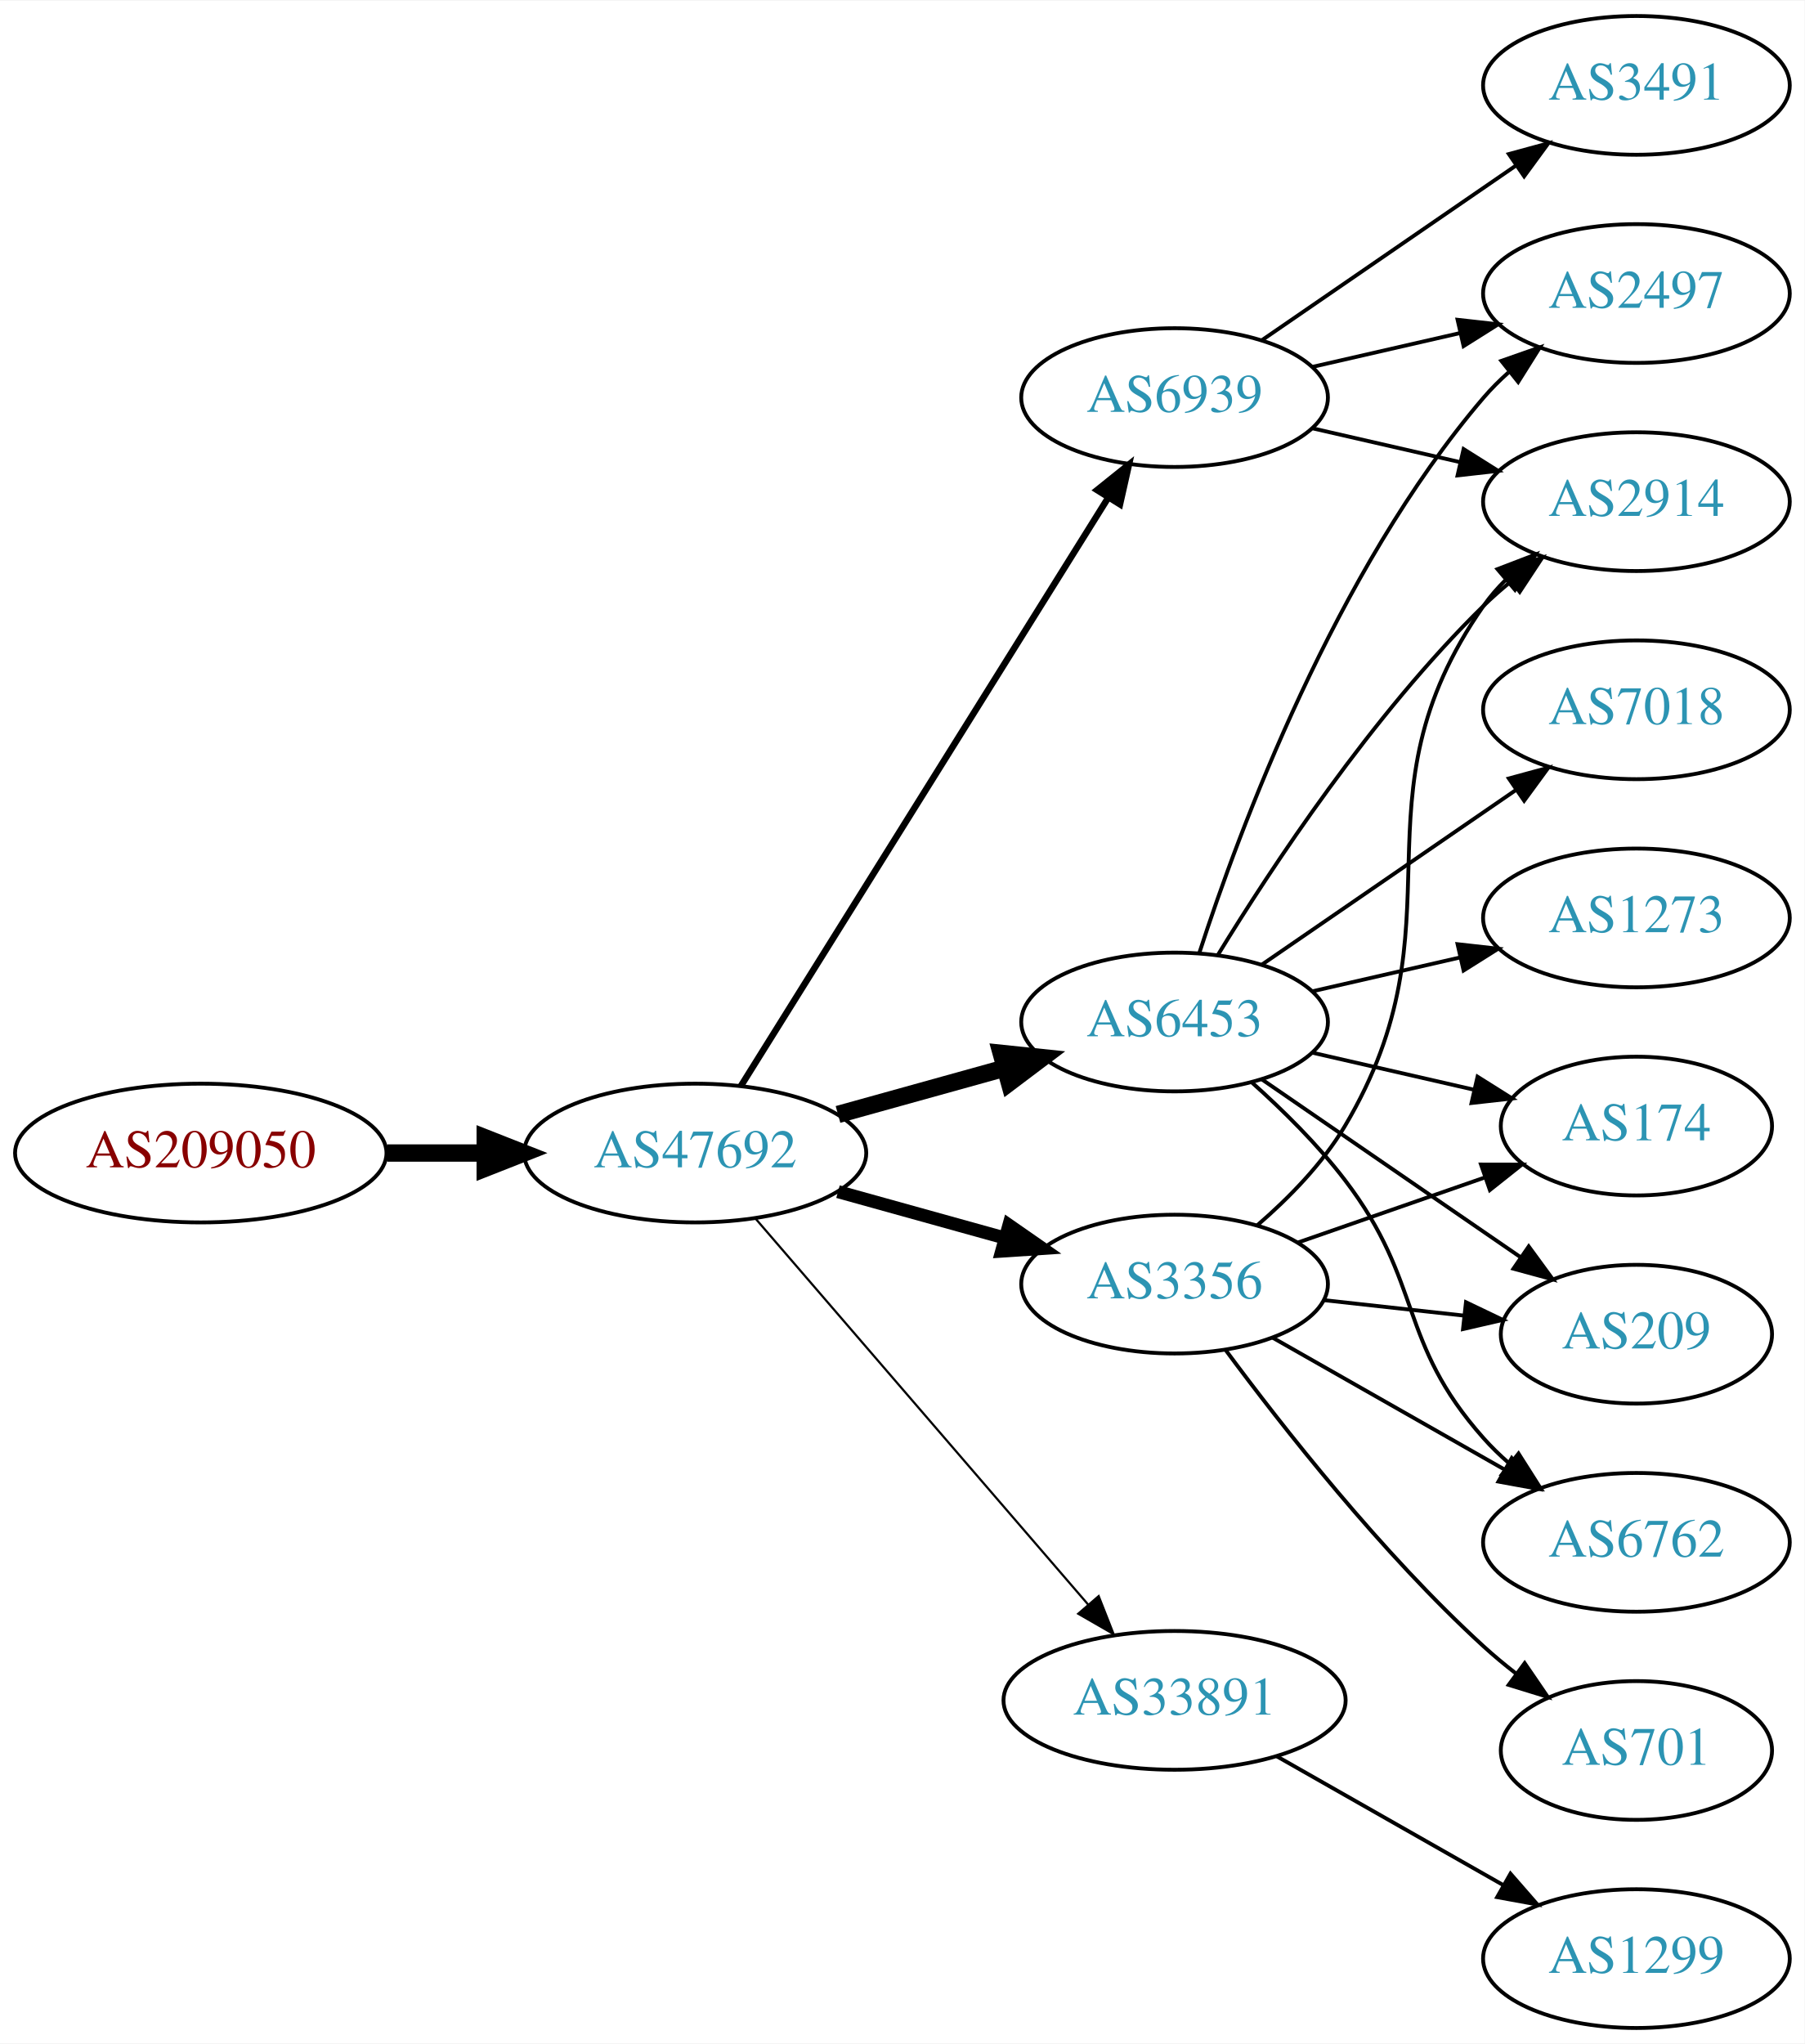
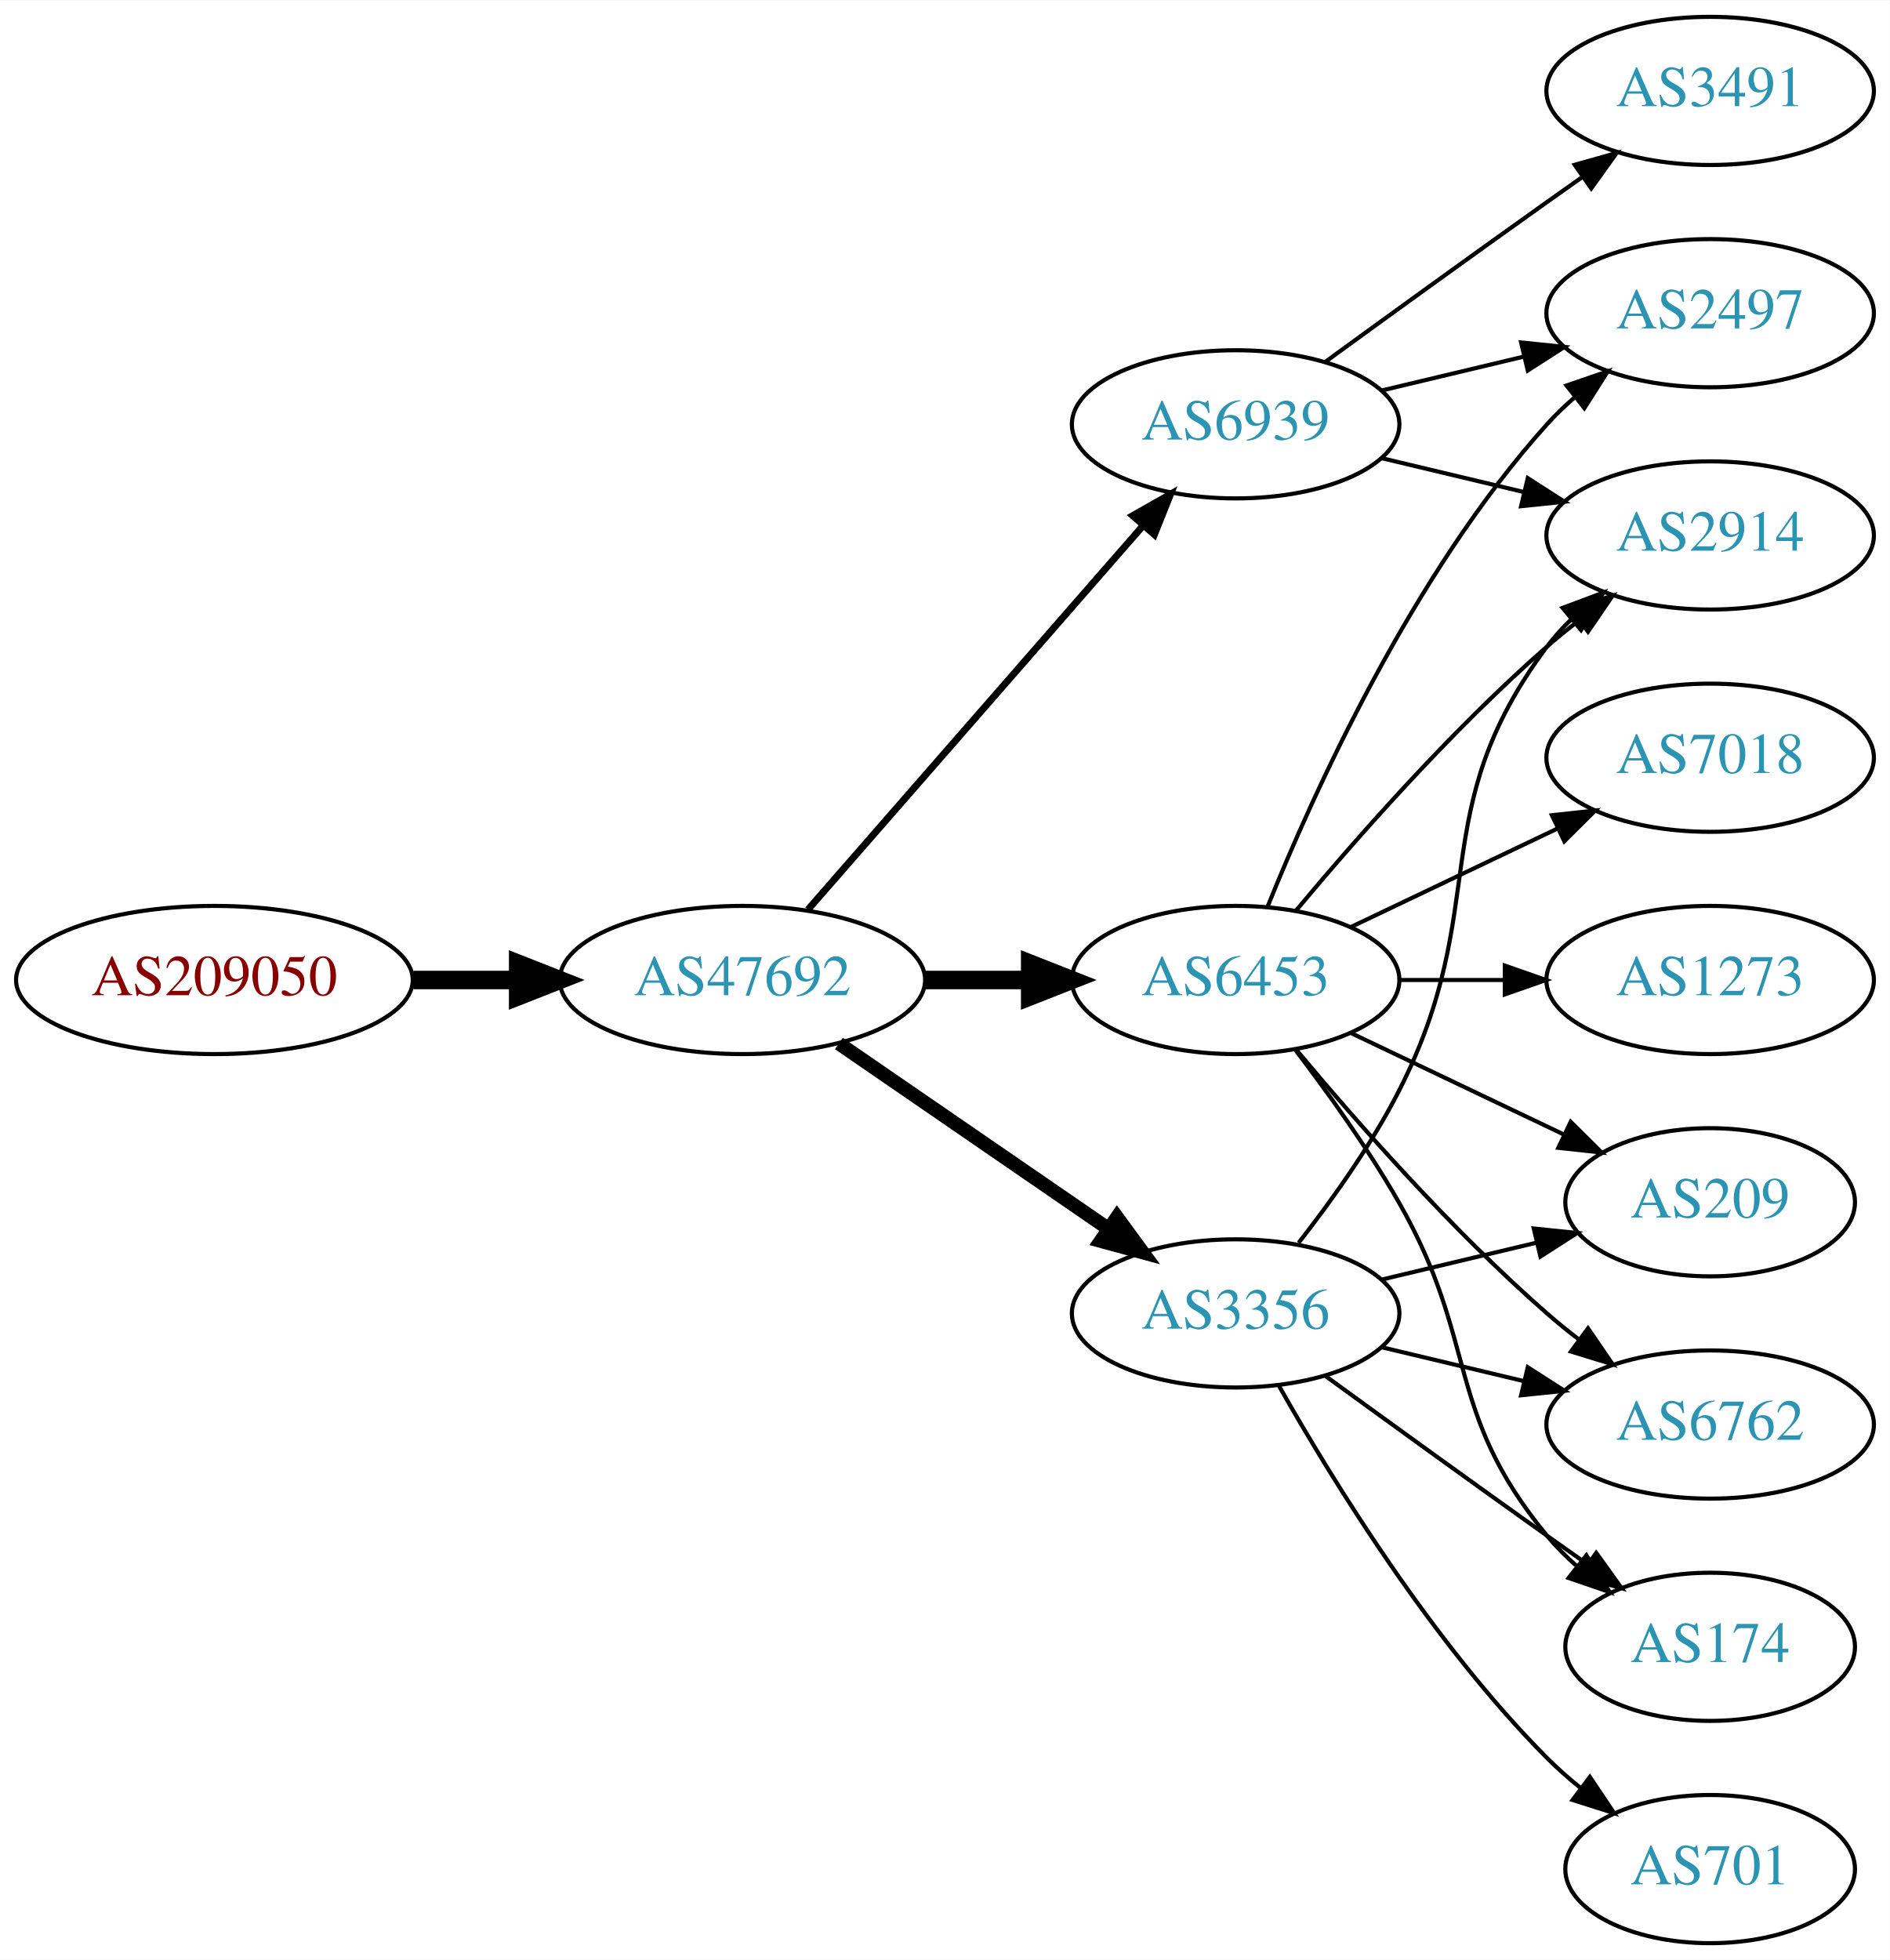
- <svg xmlns="http://www.w3.org/2000/svg" xmlns:xlink="http://www.w3.org/1999/xlink" width="468pt" height="530pt" viewBox="0.00 0.00 468.27 530.00">
-   <g id="graph0" class="graph" transform="scale(1 1) rotate(0) translate(4 526)">
-     <polygon fill="white" stroke="none" points="-4,4 -4,-526 464.269,-526 464.269,4 -4,4" />
+ <svg xmlns="http://www.w3.org/2000/svg" xmlns:xlink="http://www.w3.org/1999/xlink" width="459pt" height="476pt" viewBox="0.00 0.00 459.17 476.00">
+   <g id="graph0" class="graph" transform="scale(1 1) rotate(0) translate(4 472)">
+     <polygon fill="white" stroke="none" points="-4,4 -4,-472 455.17,-472 455.17,4 -4,4" />
    <g id="node1" class="node">
      <g id="a_node1">
        <a xlink:href="/asn/209050" xlink:title="AS209050 ~ Digimagical GmbH [AT]">
-           <ellipse fill="#ffffff" stroke="black" cx="48.096" cy="-227" rx="48.192" ry="18" />
-           <text text-anchor="middle" x="48.096" y="-223.3" font-family="Times,serif" font-size="14.00" fill="#880000">AS209050</text>
+           <ellipse fill="#ffffff" stroke="black" cx="48.096" cy="-234" rx="48.192" ry="18" />
+           <text text-anchor="middle" x="48.096" y="-230.3" font-family="Times,serif" font-size="14.00" fill="#880000">AS209050</text>
        </a>
      </g>
    </g>
    <g id="node2" class="node">
      <g id="a_node2">
        <a xlink:href="/asn/47692" xlink:title="AS47692 ~ Nessus GmbH [AT]">
-           <ellipse fill="#ffffff" stroke="black" cx="176.388" cy="-227" rx="44.393" ry="18" />
-           <text text-anchor="middle" x="176.388" y="-223.3" font-family="Times,serif" font-size="14.00" fill="#2c94b3">AS47692</text>
+           <ellipse fill="#ffffff" stroke="black" cx="176.388" cy="-234" rx="44.393" ry="18" />
+           <text text-anchor="middle" x="176.388" y="-230.3" font-family="Times,serif" font-size="14.00" fill="#2c94b3">AS47692</text>
        </a>
      </g>
    </g>
    <g id="edge1" class="edge">
-       <path fill="none" stroke="black" stroke-width="4.5" d="M96.481,-227C104.742,-227 113.386,-227 121.799,-227" />
-       <polygon fill="black" stroke="black" stroke-width="4.5" points="121.904,-230.938 131.904,-227 121.904,-223.063 121.904,-230.938" />
+       <path fill="none" stroke="black" stroke-width="4.5" d="M96.481,-234C104.742,-234 113.386,-234 121.799,-234" />
+       <polygon fill="black" stroke="black" stroke-width="4.5" points="121.904,-237.938 131.904,-234 121.904,-230.063 121.904,-237.938" />
    </g>
    <g id="node3" class="node">
      <g id="a_node3">
-         <a xlink:href="/asn/6939" xlink:title="AS6939 ~ Hurricane Electric LLC [US]">
-           <ellipse fill="#ffffff" stroke="black" cx="300.78" cy="-423" rx="39.794" ry="18" />
-           <text text-anchor="middle" x="300.78" y="-419.3" font-family="Times,serif" font-size="14.00" fill="#2c94b3">AS6939</text>
+         <a xlink:href="/asn/6453" xlink:title="AS6453 ~ TATA COMMUNICATIONS (AMERICA) INC [US]">
+           <ellipse fill="#ffffff" stroke="black" cx="296.23" cy="-234" rx="39.794" ry="18" />
+           <text text-anchor="middle" x="296.23" y="-230.3" font-family="Times,serif" font-size="14.00" fill="#2c94b3">AS6453</text>
        </a>
      </g>
    </g>
    <g id="edge2" class="edge">
-       <path fill="none" stroke="black" stroke-width="1.688" d="M188.249,-244.394C209.842,-278.973 258.261,-356.511 283.609,-397.104" />
-       <polygon fill="black" stroke="black" stroke-width="1.688" points="280.677,-399.017 288.943,-405.645 286.615,-395.309 280.677,-399.017" />
+       <path fill="none" stroke="black" stroke-width="4.5" d="M220.599,-234C228.911,-234 237.674,-234 246.156,-234" />
+       <polygon fill="black" stroke="black" stroke-width="4.5" points="246.315,-237.938 256.315,-234 246.315,-230.063 246.315,-237.938" />
    </g>
    <g id="node4" class="node">
      <g id="a_node4">
-         <a xlink:href="/asn/6453" xlink:title="AS6453 ~ TATA COMMUNICATIONS (AMERICA) INC [US]">
-           <ellipse fill="#ffffff" stroke="black" cx="300.78" cy="-261" rx="39.794" ry="18" />
-           <text text-anchor="middle" x="300.78" y="-257.3" font-family="Times,serif" font-size="14.00" fill="#2c94b3">AS6453</text>
+         <a xlink:href="/asn/3356" xlink:title="AS3356 ~ Level 3 Parent, LLC [US]">
+           <ellipse fill="#ffffff" stroke="black" cx="296.23" cy="-153" rx="39.794" ry="18" />
+           <text text-anchor="middle" x="296.23" y="-149.3" font-family="Times,serif" font-size="14.00" fill="#2c94b3">AS3356</text>
        </a>
      </g>
    </g>
    <g id="edge3" class="edge">
-       <path fill="none" stroke="black" stroke-width="4.5" d="M213.447,-237.017C226.952,-240.769 242.433,-245.069 256.522,-248.983" />
-       <polygon fill="black" stroke="black" stroke-width="4.5" points="255.798,-252.869 266.487,-251.751 257.906,-245.281 255.798,-252.869" />
+       <path fill="none" stroke="black" stroke-width="3.375" d="M199.83,-218.574C218.412,-205.802 244.972,-187.545 265.352,-173.537" />
+       <polygon fill="black" stroke="black" stroke-width="3.375" points="267.408,-176.371 273.666,-167.822 263.443,-170.602 267.408,-176.371" />
    </g>
    <g id="node5" class="node">
      <g id="a_node5">
-         <a xlink:href="/asn/3356" xlink:title="AS3356 ~ Level 3 Parent, LLC [US]">
-           <ellipse fill="#ffffff" stroke="black" cx="300.78" cy="-193" rx="39.794" ry="18" />
-           <text text-anchor="middle" x="300.78" y="-189.3" font-family="Times,serif" font-size="14.00" fill="#2c94b3">AS3356</text>
+         <a xlink:href="/asn/6939" xlink:title="AS6939 ~ Hurricane Electric LLC [US]">
+           <ellipse fill="#ffffff" stroke="black" cx="296.23" cy="-369" rx="39.794" ry="18" />
+           <text text-anchor="middle" x="296.23" y="-365.3" font-family="Times,serif" font-size="14.00" fill="#2c94b3">AS6939</text>
        </a>
      </g>
    </g>
    <g id="edge4" class="edge">
-       <path fill="none" stroke="black" stroke-width="3.375" d="M213.447,-216.983C226.952,-213.231 242.433,-208.931 256.522,-205.017" />
-       <polygon fill="black" stroke="black" stroke-width="3.375" points="257.789,-208.298 266.487,-202.249 255.915,-201.553 257.789,-208.298" />
+       <path fill="none" stroke="black" stroke-width="1.688" d="M192.312,-251.098C212.855,-274.631 249.974,-317.155 273.571,-344.187" />
+       <polygon fill="black" stroke="black" stroke-width="1.688" points="271.214,-346.809 280.426,-352.041 276.487,-342.206 271.214,-346.809" />
    </g>
    <g id="node6" class="node">
      <g id="a_node6">
-         <a xlink:href="/asn/33891" xlink:title="AS33891 ~ CORE-BACKBONE GMBH GLOBAL NETWORK [DE]">
-           <ellipse fill="#ffffff" stroke="black" cx="300.78" cy="-85" rx="44.393" ry="18" />
-           <text text-anchor="middle" x="300.78" y="-81.3" font-family="Times,serif" font-size="14.00" fill="#2c94b3">AS33891</text>
+         <a xlink:href="/asn/209" xlink:title="AS209 ~ CenturyLink Communications, LLC [US]">
+           <ellipse fill="#ffffff" stroke="black" cx="411.523" cy="-180" rx="35.194" ry="18" />
+           <text text-anchor="middle" x="411.523" y="-176.3" font-family="Times,serif" font-size="14.00" fill="#2c94b3">AS209</text>
        </a>
      </g>
    </g>
-     <g id="edge5" class="edge">
-       <path fill="none" stroke="black" stroke-width="0.562" d="M192.151,-209.871C213.654,-184.924 253.711,-138.45 278.428,-109.773" />
-       <polygon fill="black" stroke="black" stroke-width="0.562" points="281.086,-112.049 284.964,-102.189 275.784,-107.479 281.086,-112.049" />
+     <g id="edge16" class="edge">
+       <path fill="none" stroke="black" d="M324.367,-221.066C339.798,-213.71 359.284,-204.423 375.819,-196.541" />
+       <polygon fill="black" stroke="black" points="377.64,-199.551 385.161,-192.089 374.628,-193.232 377.64,-199.551" />
    </g>
    <g id="node7" class="node">
      <g id="a_node7">
        <a xlink:href="/asn/2914" xlink:title="AS2914 ~ NTT America, Inc. [US]">
-           <ellipse fill="#ffffff" stroke="black" cx="420.622" cy="-396" rx="39.794" ry="18" />
-           <text text-anchor="middle" x="420.622" y="-392.3" font-family="Times,serif" font-size="14.00" fill="#2c94b3">AS2914</text>
+           <ellipse fill="#ffffff" stroke="black" cx="411.523" cy="-342" rx="39.794" ry="18" />
+           <text text-anchor="middle" x="411.523" y="-338.3" font-family="Times,serif" font-size="14.00" fill="#2c94b3">AS2914</text>
        </a>
      </g>
    </g>
-     <g id="edge6" class="edge">
-       <path fill="none" stroke="black" d="M336.499,-415.045C348.499,-412.296 362.12,-409.175 374.812,-406.267" />
-       <polygon fill="black" stroke="black" points="375.778,-409.636 384.744,-403.991 374.215,-402.813 375.778,-409.636" />
+     <g id="edge11" class="edge">
+       <path fill="none" stroke="black" d="M310.86,-250.817C325.143,-267.929 348.689,-294.745 371.877,-315 374.342,-317.154 376.981,-319.294 379.678,-321.372" />
+       <polygon fill="black" stroke="black" points="377.703,-324.264 387.832,-327.37 381.851,-318.625 377.703,-324.264" />
    </g>
    <g id="node8" class="node">
      <g id="a_node8">
-         <a xlink:href="/asn/3491" xlink:title="AS3491 ~ PCCW Global, Inc. [US]">
-           <ellipse fill="#ffffff" stroke="black" cx="420.622" cy="-504" rx="39.794" ry="18" />
-           <text text-anchor="middle" x="420.622" y="-500.3" font-family="Times,serif" font-size="14.00" fill="#2c94b3">AS3491</text>
+         <a xlink:href="/asn/6762" xlink:title="AS6762 ~ TELECOM ITALIA SPARKLE S.p.A. [IT]">
+           <ellipse fill="#ffffff" stroke="black" cx="411.523" cy="-126" rx="39.794" ry="18" />
+           <text text-anchor="middle" x="411.523" y="-122.3" font-family="Times,serif" font-size="14.00" fill="#2c94b3">AS6762</text>
        </a>
      </g>
    </g>
-     <g id="edge7" class="edge">
-       <path fill="none" stroke="black" d="M323.394,-437.857C341.882,-450.565 368.696,-468.995 389.326,-483.175" />
-       <polygon fill="black" stroke="black" points="387.522,-486.183 397.746,-488.963 391.488,-480.414 387.522,-486.183" />
+     <g id="edge13" class="edge">
+       <path fill="none" stroke="black" d="M310.86,-217.183C325.143,-200.071 348.689,-173.255 371.877,-153 374.342,-150.846 376.981,-148.706 379.678,-146.628" />
+       <polygon fill="black" stroke="black" points="381.851,-149.375 387.832,-140.63 377.703,-143.736 381.851,-149.375" />
    </g>
    <g id="node9" class="node">
      <g id="a_node9">
-         <a xlink:href="/asn/2497" xlink:title="AS2497 ~ Internet Initiative Japan Inc. [JP]">
-           <ellipse fill="#ffffff" stroke="black" cx="420.622" cy="-450" rx="39.794" ry="18" />
-           <text text-anchor="middle" x="420.622" y="-446.3" font-family="Times,serif" font-size="14.00" fill="#2c94b3">AS2497</text>
+         <a xlink:href="/asn/174" xlink:title="AS174 ~ Cogent Communications [US]">
+           <ellipse fill="#ffffff" stroke="black" cx="411.523" cy="-72" rx="35.194" ry="18" />
+           <text text-anchor="middle" x="411.523" y="-68.3" font-family="Times,serif" font-size="14.00" fill="#2c94b3">AS174</text>
        </a>
      </g>
    </g>
+     <g id="edge15" class="edge">
+       <path fill="none" stroke="black" d="M310.691,-217.087C318.584,-206.73 328.434,-193.008 335.877,-180 355.441,-145.806 346.812,-129.394 371.877,-99 374.012,-96.411 376.454,-93.959 379.051,-91.666" />
+       <polygon fill="black" stroke="black" points="381.459,-94.225 387.15,-85.288 377.128,-88.725 381.459,-94.225" />
+     </g>
+     <g id="node11" class="node">
+       <g id="a_node11">
+         <a xlink:href="/asn/2497" xlink:title="AS2497 ~ Internet Initiative Japan Inc. [JP]">
+           <ellipse fill="#ffffff" stroke="black" cx="411.523" cy="-396" rx="39.794" ry="18" />
+           <text text-anchor="middle" x="411.523" y="-392.3" font-family="Times,serif" font-size="14.00" fill="#2c94b3">AS2497</text>
+         </a>
+       </g>
+     </g>
+     <g id="edge10" class="edge">
+       <path fill="none" stroke="black" d="M303.978,-251.787C315.029,-279.243 339.082,-332.578 371.877,-369 373.879,-371.224 376.098,-373.363 378.43,-375.397" />
+       <polygon fill="black" stroke="black" points="376.628,-378.433 386.649,-381.873 380.961,-372.935 376.628,-378.433" />
+     </g>
+     <g id="node12" class="node">
+       <g id="a_node12">
+         <a xlink:href="/asn/7018" xlink:title="AS7018 ~ AT&amp;T Services, Inc. [US]">
+           <ellipse fill="#ffffff" stroke="black" cx="411.523" cy="-288" rx="39.794" ry="18" />
+           <text text-anchor="middle" x="411.523" y="-284.3" font-family="Times,serif" font-size="14.00" fill="#2c94b3">AS7018</text>
+         </a>
+       </g>
+     </g>
+     <g id="edge12" class="edge">
+       <path fill="none" stroke="black" d="M324.367,-246.934C339.361,-254.081 358.182,-263.052 374.405,-270.785" />
+       <polygon fill="black" stroke="black" points="373.075,-274.028 383.608,-275.171 376.087,-267.709 373.075,-274.028" />
+     </g>
+     <g id="node13" class="node">
+       <g id="a_node13">
+         <a xlink:href="/asn/1273" xlink:title="AS1273 ~ Vodafone Group PLC [EU]">
+           <ellipse fill="#ffffff" stroke="black" cx="411.523" cy="-234" rx="39.794" ry="18" />
+           <text text-anchor="middle" x="411.523" y="-230.3" font-family="Times,serif" font-size="14.00" fill="#2c94b3">AS1273</text>
+         </a>
+       </g>
+     </g>
+     <g id="edge14" class="edge">
+       <path fill="none" stroke="black" d="M335.902,-234C344.105,-234 352.869,-234 361.401,-234" />
+       <polygon fill="black" stroke="black" points="361.641,-237.5 371.641,-234 361.641,-230.5 361.641,-237.5" />
+     </g>
+     <g id="edge5" class="edge">
+       <path fill="none" stroke="black" d="M331.837,-161.248C343.632,-164.058 356.937,-167.229 369.204,-170.153" />
+       <polygon fill="black" stroke="black" points="368.67,-173.624 379.209,-172.537 370.293,-166.814 368.67,-173.624" />
+     </g>
+     <g id="edge6" class="edge">
+       <path fill="none" stroke="black" d="M311.527,-170.14C319.513,-180.353 329.174,-193.853 335.877,-207 358.857,-252.077 341.605,-274.458 371.877,-315 373.621,-317.336 375.628,-319.545 377.792,-321.617" />
+       <polygon fill="black" stroke="black" points="375.67,-324.405 385.592,-328.118 380.151,-319.027 375.67,-324.405" />
+     </g>
+     <g id="edge7" class="edge">
+       <path fill="none" stroke="black" d="M331.837,-144.752C342.709,-142.162 354.863,-139.265 366.305,-136.538" />
+       <polygon fill="black" stroke="black" points="367.212,-139.92 376.128,-134.197 365.589,-133.111 367.212,-139.92" />
+     </g>
    <g id="edge8" class="edge">
-       <path fill="none" stroke="black" d="M336.499,-430.955C348.499,-433.704 362.12,-436.825 374.812,-439.733" />
-       <polygon fill="black" stroke="black" points="374.215,-443.187 384.744,-442.009 375.778,-436.364 374.215,-443.187" />
-     </g>
-     <g id="edge13" class="edge">
-       <path fill="none" stroke="black" d="M312.045,-278.44C325.854,-300.991 352.043,-340.722 380.976,-369 383.116,-371.092 385.433,-373.137 387.833,-375.106" />
-       <polygon fill="black" stroke="black" points="386.1,-378.185 396.175,-381.464 390.343,-372.618 386.1,-378.185" />
-     </g>
-     <g id="edge11" class="edge">
-       <path fill="none" stroke="black" d="M307.227,-278.991C317.541,-310.816 342.403,-377.927 380.976,-423 382.922,-425.274 385.1,-427.449 387.404,-429.507" />
-       <polygon fill="black" stroke="black" points="385.574,-432.524 395.573,-436.027 389.941,-427.053 385.574,-432.524" />
+       <path fill="none" stroke="black" d="M318.078,-137.778C333.012,-126.909 353.626,-111.975 371.877,-99 375.087,-96.718 378.456,-94.339 381.811,-91.982" />
+       <polygon fill="black" stroke="black" points="383.839,-94.834 390.021,-86.23 379.823,-89.101 383.839,-94.834" />
    </g>
    <g id="node10" class="node">
      <g id="a_node10">
-         <a xlink:href="/asn/174" xlink:title="AS174 ~ Cogent Communications [US]">
-           <ellipse fill="#ffffff" stroke="black" cx="420.622" cy="-234" rx="35.194" ry="18" />
-           <text text-anchor="middle" x="420.622" y="-230.3" font-family="Times,serif" font-size="14.00" fill="#2c94b3">AS174</text>
+         <a xlink:href="/asn/701" xlink:title="AS701 ~ UUNET [US]">
+           <ellipse fill="#ffffff" stroke="black" cx="411.523" cy="-18" rx="35.194" ry="18" />
+           <text text-anchor="middle" x="411.523" y="-14.3" font-family="Times,serif" font-size="14.00" fill="#2c94b3">AS701</text>
        </a>
      </g>
    </g>
    <g id="edge9" class="edge">
-       <path fill="none" stroke="black" d="M336.499,-253.045C349.592,-250.045 364.614,-246.604 378.255,-243.478" />
-       <polygon fill="black" stroke="black" points="379.396,-246.807 388.362,-241.162 377.833,-239.984 379.396,-246.807" />
+       <path fill="none" stroke="black" d="M306.69,-135.51C319.472,-112.904 343.904,-73.114 371.877,-45 374.377,-42.487 377.138,-40.051 379.999,-37.739" />
+       <polygon fill="black" stroke="black" points="382.299,-40.389 388.196,-31.587 378.097,-34.79 382.299,-40.389" />
    </g>
-     <g id="node11" class="node">
-       <g id="a_node11">
-         <a xlink:href="/asn/1273" xlink:title="AS1273 ~ Vodafone Group PLC [EU]">
-           <ellipse fill="#ffffff" stroke="black" cx="420.622" cy="-288" rx="39.794" ry="18" />
-           <text text-anchor="middle" x="420.622" y="-284.3" font-family="Times,serif" font-size="14.00" fill="#2c94b3">AS1273</text>
-         </a>
-       </g>
+     <g id="edge18" class="edge">
+       <path fill="none" stroke="black" d="M331.837,-360.752C342.709,-358.162 354.863,-355.265 366.305,-352.538" />
+       <polygon fill="black" stroke="black" points="367.212,-355.92 376.128,-350.197 365.589,-349.111 367.212,-355.92" />
    </g>
-     <g id="edge10" class="edge">
-       <path fill="none" stroke="black" d="M336.499,-268.955C348.499,-271.704 362.12,-274.825 374.812,-277.733" />
-       <polygon fill="black" stroke="black" points="374.215,-281.187 384.744,-280.009 375.778,-274.364 374.215,-281.187" />
-     </g>
-     <g id="node12" class="node">
-       <g id="a_node12">
-         <a xlink:href="/asn/209" xlink:title="AS209 ~ CenturyLink Communications, LLC [US]">
-           <ellipse fill="#ffffff" stroke="black" cx="420.622" cy="-180" rx="35.194" ry="18" />
-           <text text-anchor="middle" x="420.622" y="-176.3" font-family="Times,serif" font-size="14.00" fill="#2c94b3">AS209</text>
-         </a>
-       </g>
-     </g>
-     <g id="edge12" class="edge">
-       <path fill="none" stroke="black" d="M323.394,-246.143C342.231,-233.195 369.711,-214.307 390.487,-200.027" />
-       <polygon fill="black" stroke="black" points="392.677,-202.768 398.935,-194.219 388.712,-196.999 392.677,-202.768" />
-     </g>
-     <g id="node13" class="node">
-       <g id="a_node13">
-         <a xlink:href="/asn/6762" xlink:title="AS6762 ~ TELECOM ITALIA SPARKLE S.p.A. [IT]">
-           <ellipse fill="#ffffff" stroke="black" cx="420.622" cy="-126" rx="39.794" ry="18" />
-           <text text-anchor="middle" x="420.622" y="-122.3" font-family="Times,serif" font-size="14.00" fill="#2c94b3">AS6762</text>
-         </a>
-       </g>
-     </g>
-     <g id="edge14" class="edge">
-       <path fill="none" stroke="black" d="M320.734,-245.412C328.8,-238.201 337.947,-229.203 344.976,-220 365.494,-193.135 358.508,-178.257 380.976,-153 382.965,-150.764 385.174,-148.616 387.5,-146.577" />
-       <polygon fill="black" stroke="black" points="390.032,-149.036 395.707,-140.09 385.691,-143.545 390.032,-149.036" />
+     <g id="edge19" class="edge">
+       <path fill="none" stroke="black" d="M331.837,-377.248C342.709,-379.838 354.863,-382.735 366.305,-385.462" />
+       <polygon fill="black" stroke="black" points="365.589,-388.889 376.128,-387.803 367.212,-382.08 365.589,-388.889" />
    </g>
    <g id="node14" class="node">
      <g id="a_node14">
-         <a xlink:href="/asn/7018" xlink:title="AS7018 ~ AT&amp;T Services, Inc. [US]">
-           <ellipse fill="#ffffff" stroke="black" cx="420.622" cy="-342" rx="39.794" ry="18" />
-           <text text-anchor="middle" x="420.622" y="-338.3" font-family="Times,serif" font-size="14.00" fill="#2c94b3">AS7018</text>
-         </a>
-       </g>
-     </g>
-     <g id="edge15" class="edge">
-       <path fill="none" stroke="black" d="M323.394,-275.857C341.882,-288.565 368.696,-306.995 389.326,-321.175" />
-       <polygon fill="black" stroke="black" points="387.522,-324.183 397.746,-326.963 391.488,-318.414 387.522,-324.183" />
-     </g>
-     <g id="edge18" class="edge">
-       <path fill="none" stroke="black" d="M322.235,-208.254C330.375,-215.277 339.167,-224.222 344.976,-234 376.691,-287.387 345.362,-318.131 380.976,-369 382.648,-371.389 384.603,-373.635 386.73,-375.733" />
-       <polygon fill="black" stroke="black" points="384.57,-378.49 394.463,-382.284 389.095,-373.149 384.57,-378.49" />
-     </g>
-     <g id="edge19" class="edge">
-       <path fill="none" stroke="black" d="M332.741,-203.772C347.65,-208.959 365.668,-215.228 381.421,-220.709" />
-       <polygon fill="black" stroke="black" points="380.294,-224.023 390.889,-224.003 382.594,-217.411 380.294,-224.023" />
-     </g>
-     <g id="edge20" class="edge">
-       <path fill="none" stroke="black" d="M339.39,-188.851C350.955,-187.575 363.787,-186.16 375.735,-184.841" />
-       <polygon fill="black" stroke="black" points="376.397,-188.29 385.953,-183.714 375.63,-181.332 376.397,-188.29" />
-     </g>
-     <g id="edge16" class="edge">
-       <path fill="none" stroke="black" d="M326.197,-179.118C343.656,-169.191 367.357,-155.716 386.517,-144.822" />
-       <polygon fill="black" stroke="black" points="388.273,-147.85 395.236,-139.865 384.813,-141.765 388.273,-147.85" />
-     </g>
-     <g id="node15" class="node">
-       <g id="a_node15">
-         <a xlink:href="/asn/701" xlink:title="AS701 ~ UUNET [US]">
-           <ellipse fill="#ffffff" stroke="black" cx="420.622" cy="-72" rx="35.194" ry="18" />
-           <text text-anchor="middle" x="420.622" y="-68.3" font-family="Times,serif" font-size="14.00" fill="#2c94b3">AS701</text>
+         <a xlink:href="/asn/3491" xlink:title="AS3491 ~ PCCW Global, Inc. [US]">
+           <ellipse fill="#ffffff" stroke="black" cx="411.523" cy="-450" rx="39.794" ry="18" />
+           <text text-anchor="middle" x="411.523" y="-446.3" font-family="Times,serif" font-size="14.00" fill="#2c94b3">AS3491</text>
        </a>
      </g>
    </g>
    <g id="edge17" class="edge">
-       <path fill="none" stroke="black" d="M314.038,-175.886C328.672,-156.106 354.507,-123.18 380.976,-99 383.593,-96.609 386.431,-94.254 389.34,-91.992" />
-       <polygon fill="black" stroke="black" points="391.626,-94.655 397.602,-85.907 387.475,-89.019 391.626,-94.655" />
-     </g>
-     <g id="node16" class="node">
-       <g id="a_node16">
-         <a xlink:href="/asn/1299" xlink:title="AS1299 ~ Telia Carrier [EU]">
-           <ellipse fill="#ffffff" stroke="black" cx="420.622" cy="-18" rx="39.794" ry="18" />
-           <text text-anchor="middle" x="420.622" y="-14.3" font-family="Times,serif" font-size="14.00" fill="#2c94b3">AS1299</text>
-         </a>
-       </g>
-     </g>
-     <g id="edge21" class="edge">
-       <path fill="none" stroke="black" d="M327.35,-70.462C344.569,-60.672 367.454,-47.66 386.126,-37.045" />
-       <polygon fill="black" stroke="black" points="387.946,-40.036 394.91,-32.05 384.487,-33.95 387.946,-40.036" />
+       <path fill="none" stroke="black" d="M318.078,-384.222C333.012,-395.091 353.626,-410.025 371.877,-423 374.697,-425.005 377.64,-427.085 380.588,-429.159" />
+       <polygon fill="black" stroke="black" points="378.616,-432.05 388.813,-434.926 382.634,-426.319 378.616,-432.05" />
    </g>
  </g>
</svg>
